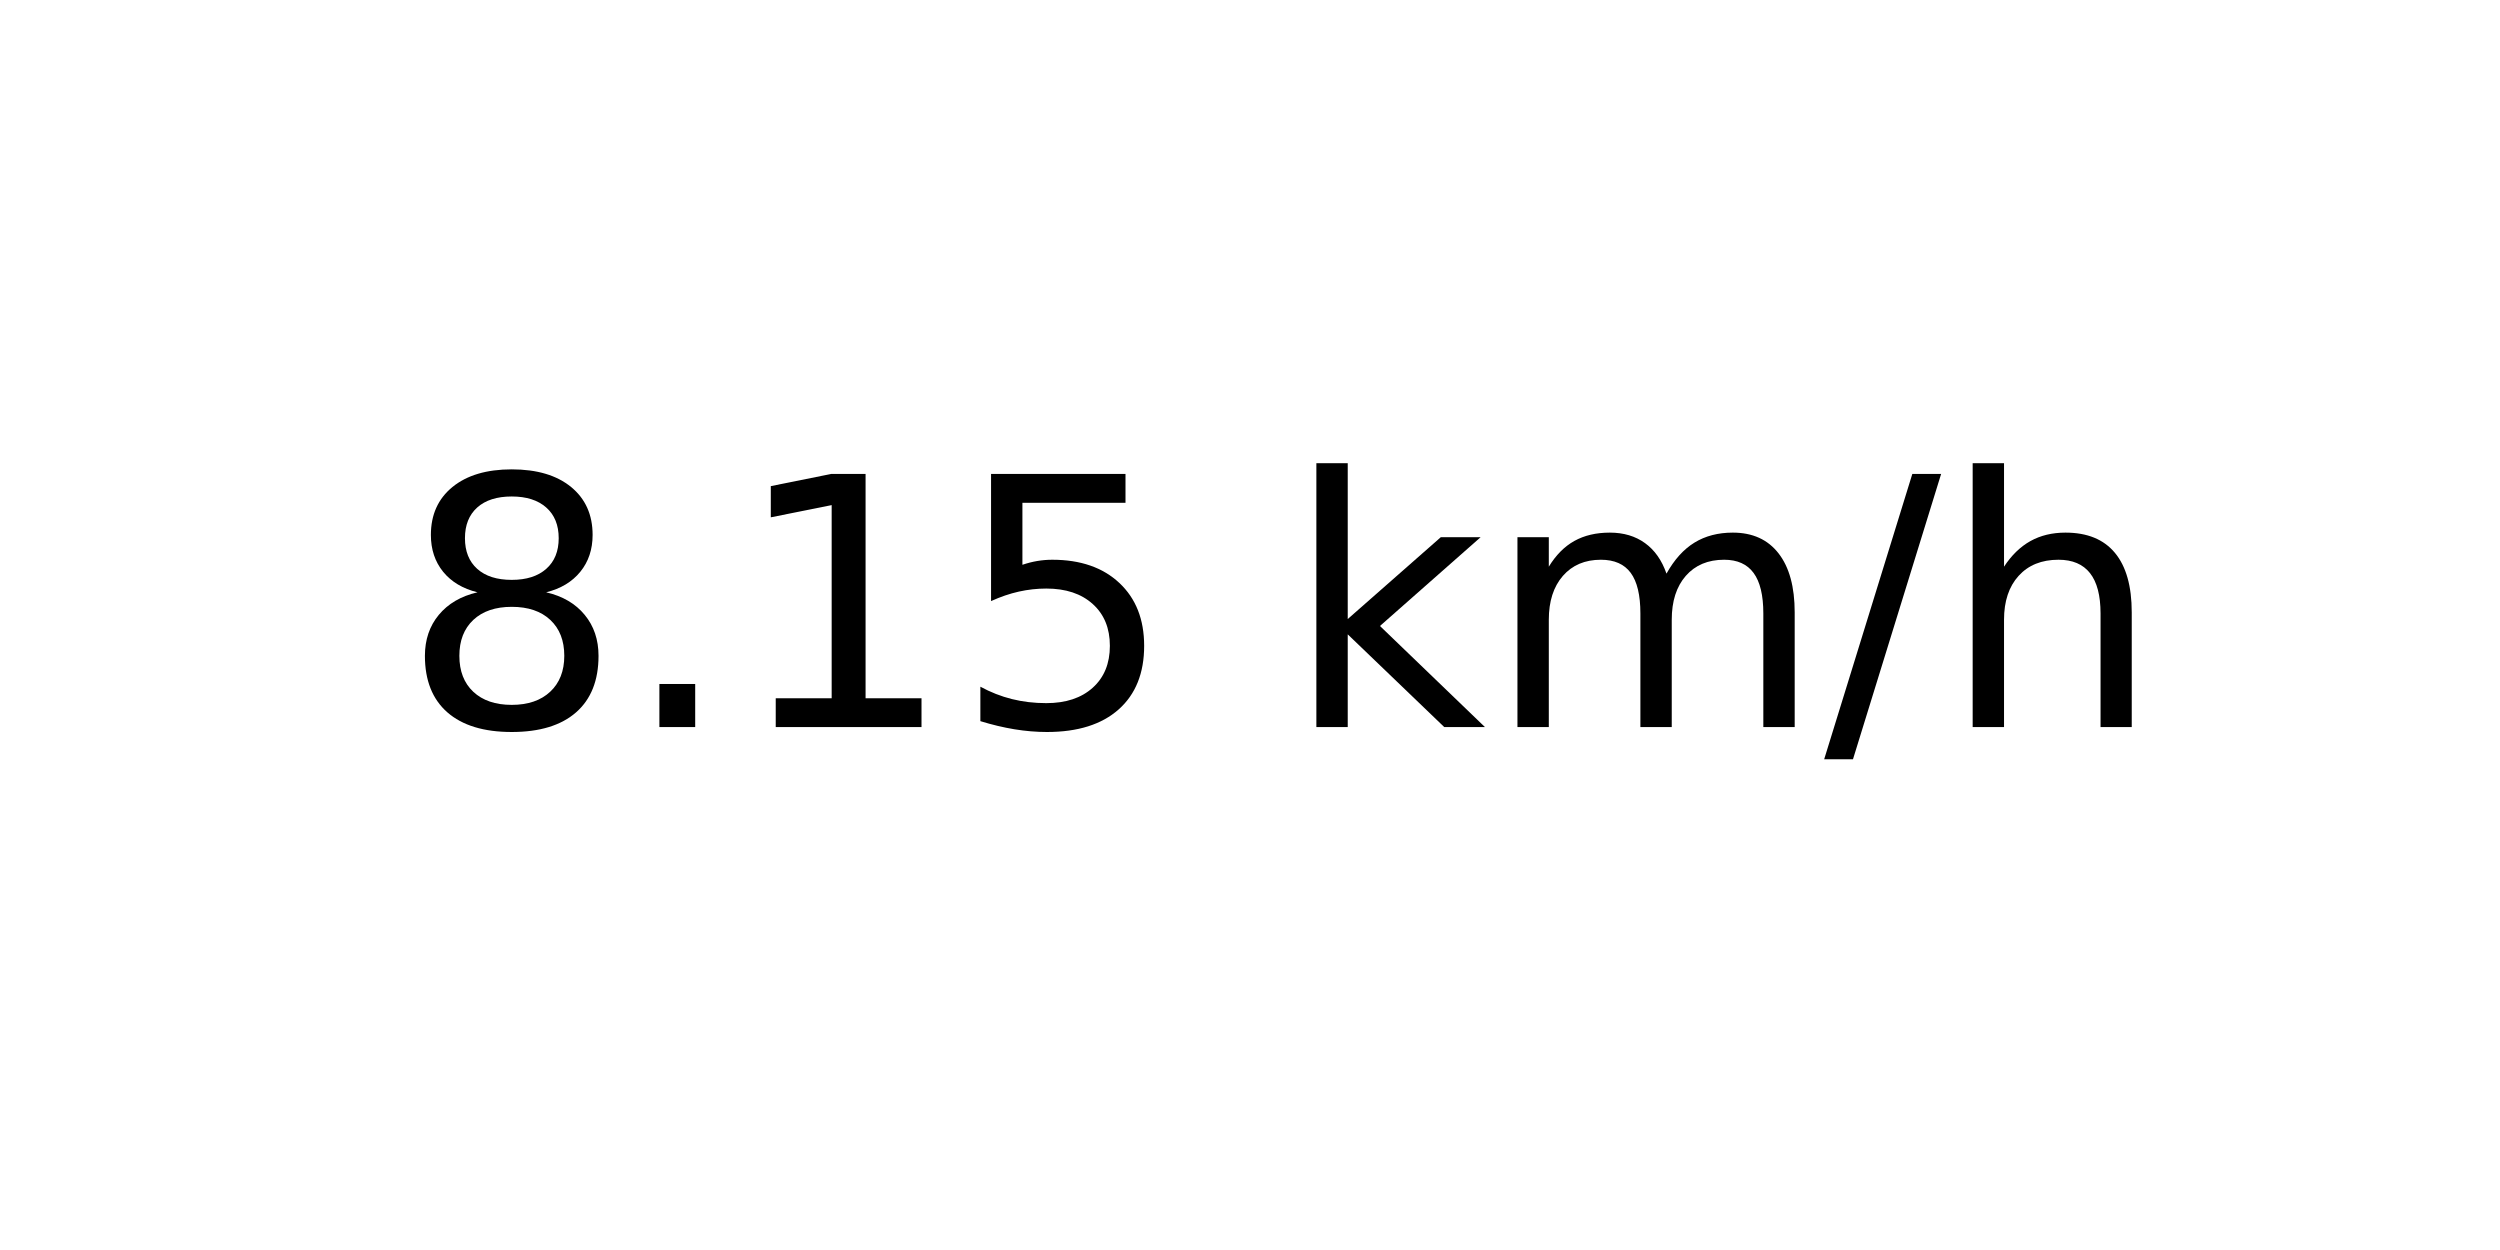
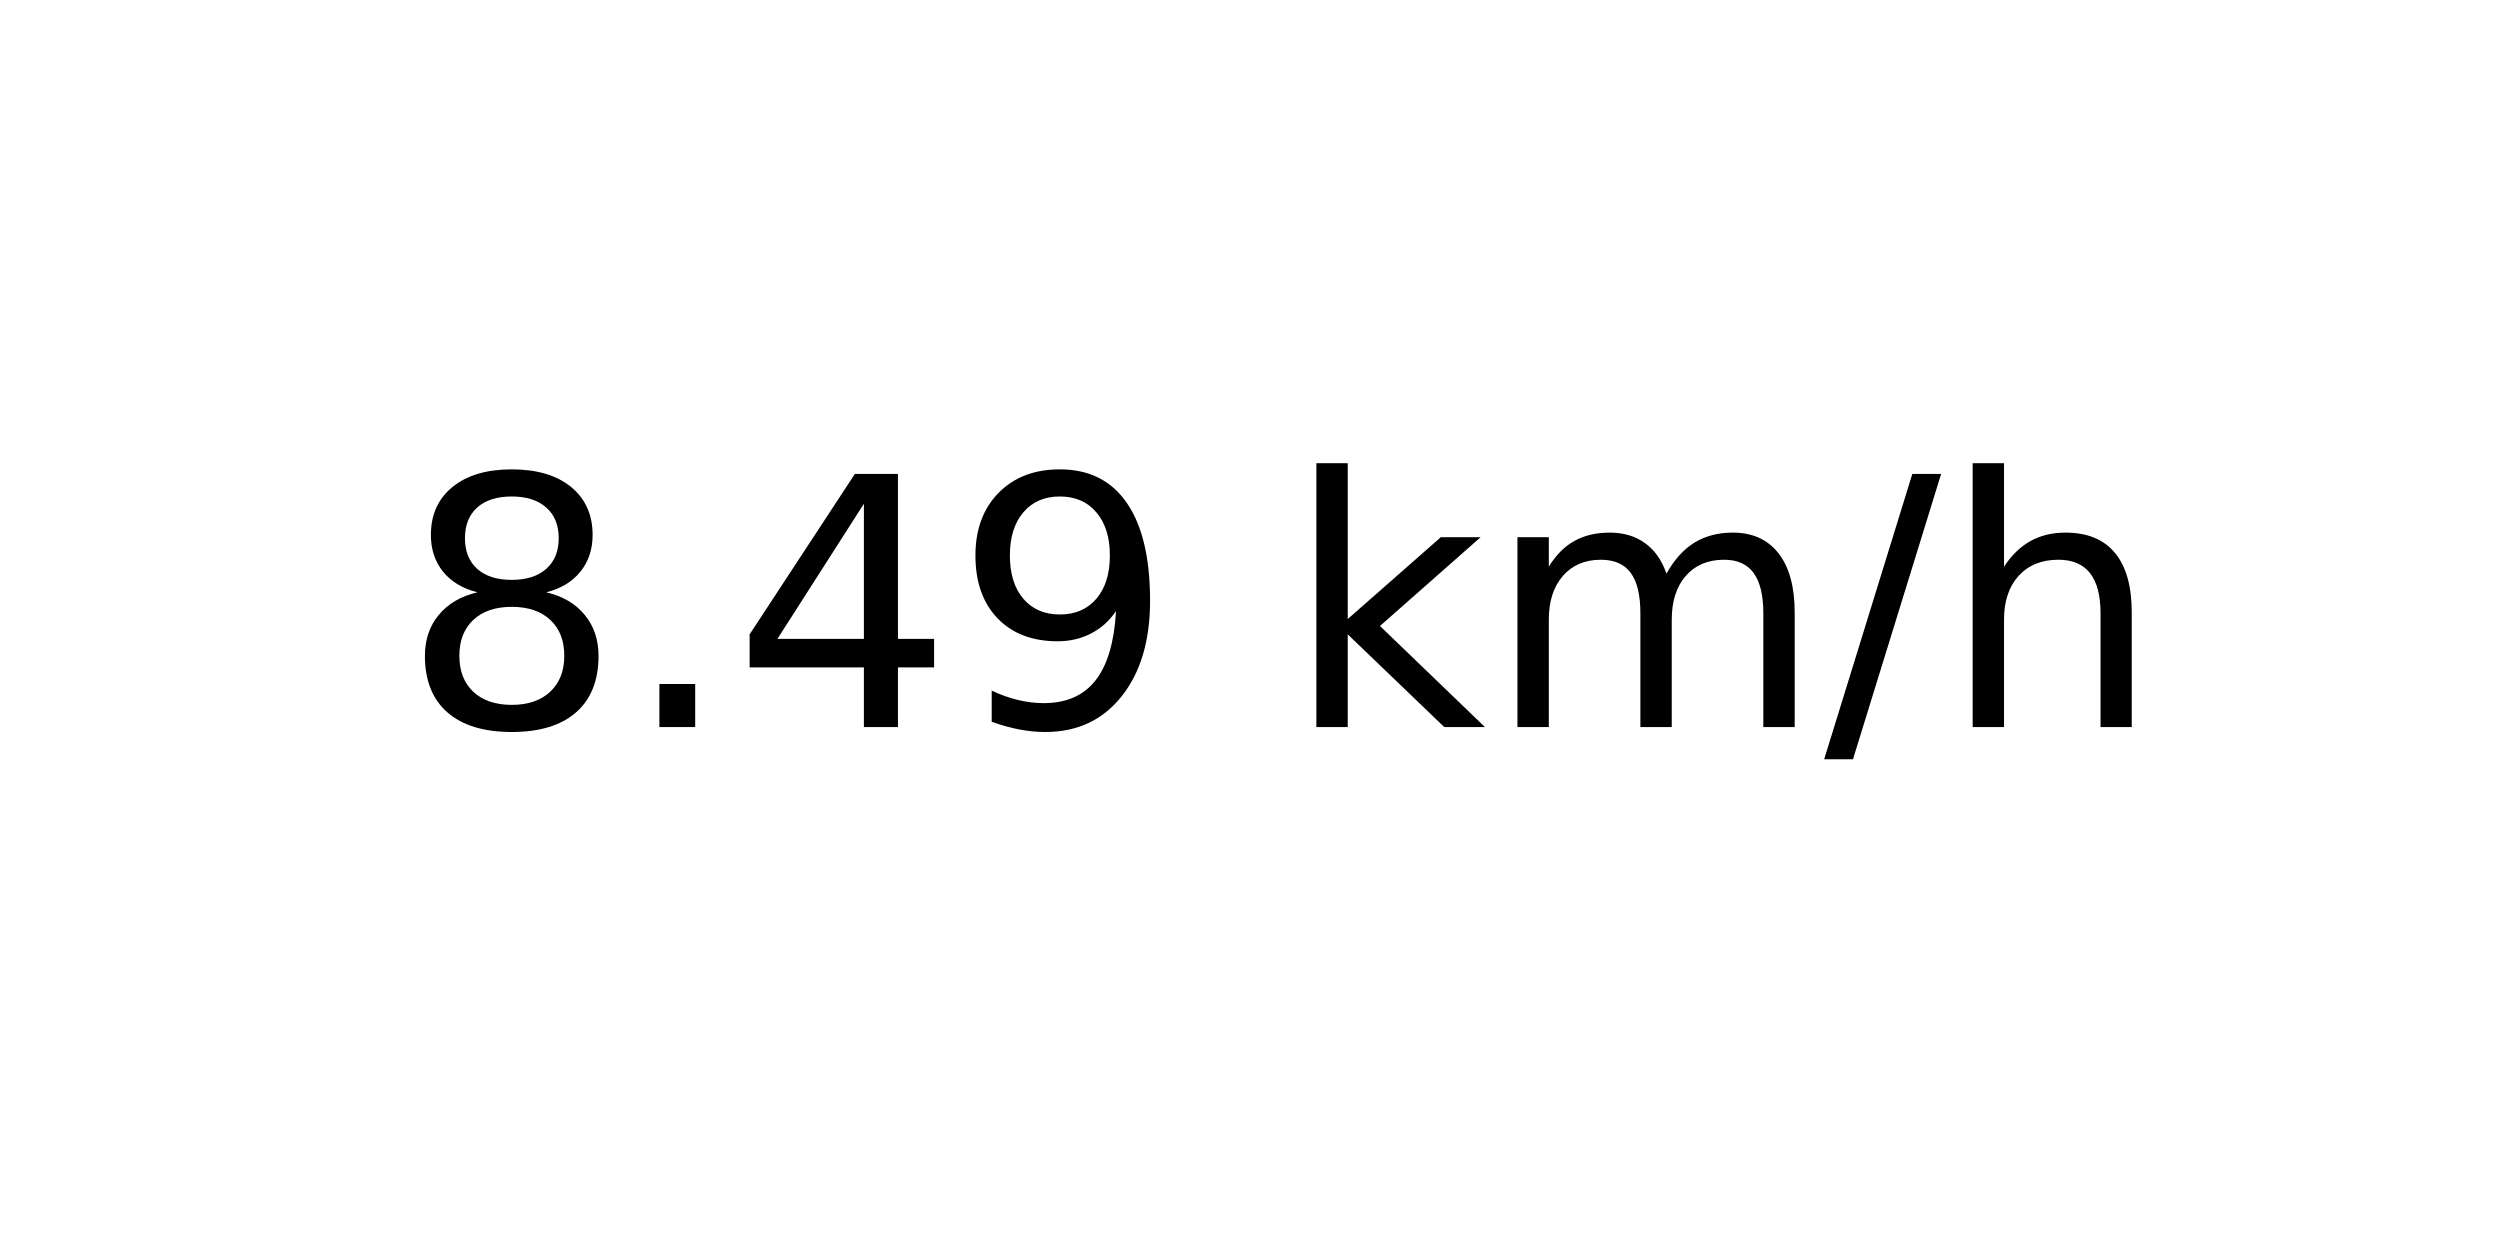
<svg xmlns="http://www.w3.org/2000/svg" xmlns:xlink="http://www.w3.org/1999/xlink" width="72pt" height="36pt" viewBox="0 0 72 36" version="1.1">
  <defs>
    <style type="text/css">*{stroke-linejoin: round; stroke-linecap: butt}</style>
  </defs>
  <g id="figure_1">
    <g id="axes_1">
      <g id="text_1">
        <g transform="translate(11.55937 20.93937) scale(0.1 -0.1)">
          <defs>
            <path id="DejaVuSans-38" d="M 2034 2216  Q 1584 2216 1326 1975  Q 1069 1734 1069 1313  Q 1069 891 1326 650  Q 1584 409 2034 409  Q 2484 409 2743 651  Q 3003 894 3003 1313  Q 3003 1734 2745 1975  Q 2488 2216 2034 2216  z M 1403 2484  Q 997 2584 770 2862  Q 544 3141 544 3541  Q 544 4100 942 4425  Q 1341 4750 2034 4750  Q 2731 4750 3128 4425  Q 3525 4100 3525 3541  Q 3525 3141 3298 2862  Q 3072 2584 2669 2484  Q 3125 2378 3379 2068  Q 3634 1759 3634 1313  Q 3634 634 3220 271  Q 2806 -91 2034 -91  Q 1263 -91 848 271  Q 434 634 434 1313  Q 434 1759 690 2068  Q 947 2378 1403 2484  z M 1172 3481  Q 1172 3119 1398 2916  Q 1625 2713 2034 2713  Q 2441 2713 2670 2916  Q 2900 3119 2900 3481  Q 2900 3844 2670 4047  Q 2441 4250 2034 4250  Q 1625 4250 1398 4047  Q 1172 3844 1172 3481  z " transform="scale(0.015625)" />
            <path id="DejaVuSans-2e" d="M 684 794  L 1344 794  L 1344 0  L 684 0  L 684 794  z " transform="scale(0.015625)" />
-             <path id="DejaVuSans-31" d="M 794 531  L 1825 531  L 1825 4091  L 703 3866  L 703 4441  L 1819 4666  L 2450 4666  L 2450 531  L 3481 531  L 3481 0  L 794 0  L 794 531  z " transform="scale(0.015625)" />
-             <path id="DejaVuSans-35" d="M 691 4666  L 3169 4666  L 3169 4134  L 1269 4134  L 1269 2991  Q 1406 3038 1543 3061  Q 1681 3084 1819 3084  Q 2600 3084 3056 2656  Q 3513 2228 3513 1497  Q 3513 744 3044 326  Q 2575 -91 1722 -91  Q 1428 -91 1123 -41  Q 819 9 494 109  L 494 744  Q 775 591 1075 516  Q 1375 441 1709 441  Q 2250 441 2565 725  Q 2881 1009 2881 1497  Q 2881 1984 2565 2268  Q 2250 2553 1709 2553  Q 1456 2553 1204 2497  Q 953 2441 691 2322  L 691 4666  z " transform="scale(0.015625)" />
+             <path id="DejaVuSans-34" d="M 2419 4116  L 825 1625  L 2419 1625  L 2419 4116  z M 2253 4666  L 3047 4666  L 3047 1625  L 3713 1625  L 3713 1100  L 3047 1100  L 3047 0  L 2419 0  L 2419 1100  L 313 1100  L 313 1709  L 2253 4666  z " transform="scale(0.015625)" />
+             <path id="DejaVuSans-39" d="M 703 97  L 703 672  Q 941 559 1184 500  Q 1428 441 1663 441  Q 2288 441 2617 861  Q 2947 1281 2994 2138  Q 2813 1869 2534 1725  Q 2256 1581 1919 1581  Q 1219 1581 811 2004  Q 403 2428 403 3163  Q 403 3881 828 4315  Q 1253 4750 1959 4750  Q 2769 4750 3195 4129  Q 3622 3509 3622 2328  Q 3622 1225 3098 567  Q 2575 -91 1691 -91  Q 1453 -91 1209 -44  Q 966 3 703 97  z M 1959 2075  Q 2384 2075 2632 2365  Q 2881 2656 2881 3163  Q 2881 3666 2632 3958  Q 2384 4250 1959 4250  Q 1534 4250 1286 3958  Q 1038 3666 1038 3163  Q 1038 2656 1286 2365  Q 1534 2075 1959 2075  z " transform="scale(0.015625)" />
            <path id="DejaVuSans-20" transform="scale(0.015625)" />
            <path id="DejaVuSans-6b" d="M 581 4863  L 1159 4863  L 1159 1991  L 2875 3500  L 3609 3500  L 1753 1863  L 3688 0  L 2938 0  L 1159 1709  L 1159 0  L 581 0  L 581 4863  z " transform="scale(0.015625)" />
            <path id="DejaVuSans-6d" d="M 3328 2828  Q 3544 3216 3844 3400  Q 4144 3584 4550 3584  Q 5097 3584 5394 3201  Q 5691 2819 5691 2113  L 5691 0  L 5113 0  L 5113 2094  Q 5113 2597 4934 2840  Q 4756 3084 4391 3084  Q 3944 3084 3684 2787  Q 3425 2491 3425 1978  L 3425 0  L 2847 0  L 2847 2094  Q 2847 2600 2669 2842  Q 2491 3084 2119 3084  Q 1678 3084 1418 2786  Q 1159 2488 1159 1978  L 1159 0  L 581 0  L 581 3500  L 1159 3500  L 1159 2956  Q 1356 3278 1631 3431  Q 1906 3584 2284 3584  Q 2666 3584 2933 3390  Q 3200 3197 3328 2828  z " transform="scale(0.015625)" />
            <path id="DejaVuSans-2f" d="M 1625 4666  L 2156 4666  L 531 -594  L 0 -594  L 1625 4666  z " transform="scale(0.015625)" />
            <path id="DejaVuSans-68" d="M 3513 2113  L 3513 0  L 2938 0  L 2938 2094  Q 2938 2591 2744 2837  Q 2550 3084 2163 3084  Q 1697 3084 1428 2787  Q 1159 2491 1159 1978  L 1159 0  L 581 0  L 581 4863  L 1159 4863  L 1159 2956  Q 1366 3272 1645 3428  Q 1925 3584 2291 3584  Q 2894 3584 3203 3211  Q 3513 2838 3513 2113  z " transform="scale(0.015625)" />
          </defs>
          <use xlink:href="#DejaVuSans-38" />
          <use xlink:href="#DejaVuSans-2e" x="63.623" />
-           <use xlink:href="#DejaVuSans-31" x="95.41" />
-           <use xlink:href="#DejaVuSans-35" x="159.033" />
+           <use xlink:href="#DejaVuSans-34" x="95.41" />
+           <use xlink:href="#DejaVuSans-39" x="159.033" />
          <use xlink:href="#DejaVuSans-20" x="222.656" />
          <use xlink:href="#DejaVuSans-6b" x="254.443" />
          <use xlink:href="#DejaVuSans-6d" x="312.354" />
          <use xlink:href="#DejaVuSans-2f" x="409.766" />
          <use xlink:href="#DejaVuSans-68" x="443.457" />
        </g>
      </g>
    </g>
  </g>
</svg>
